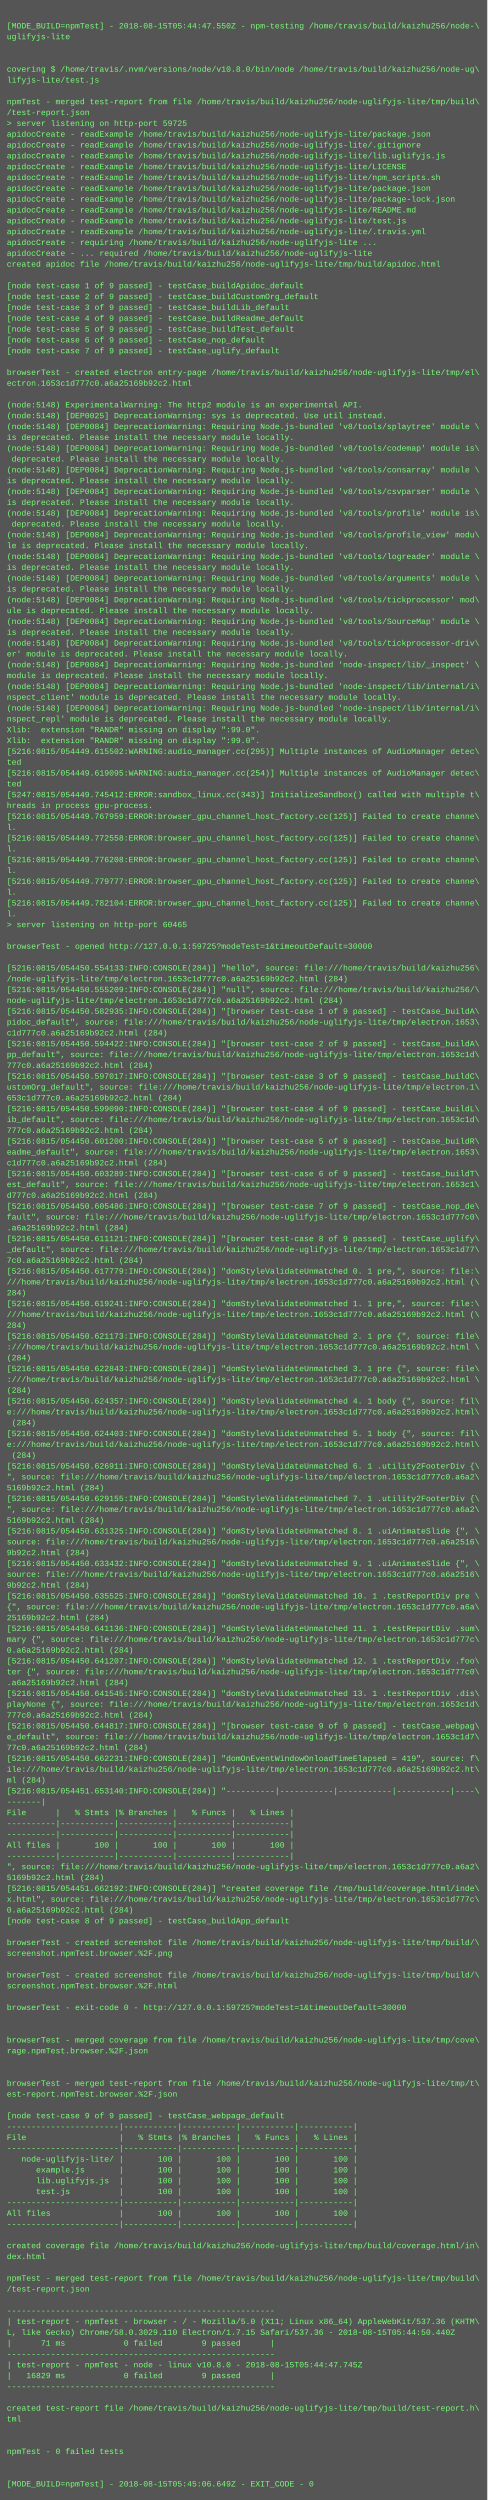
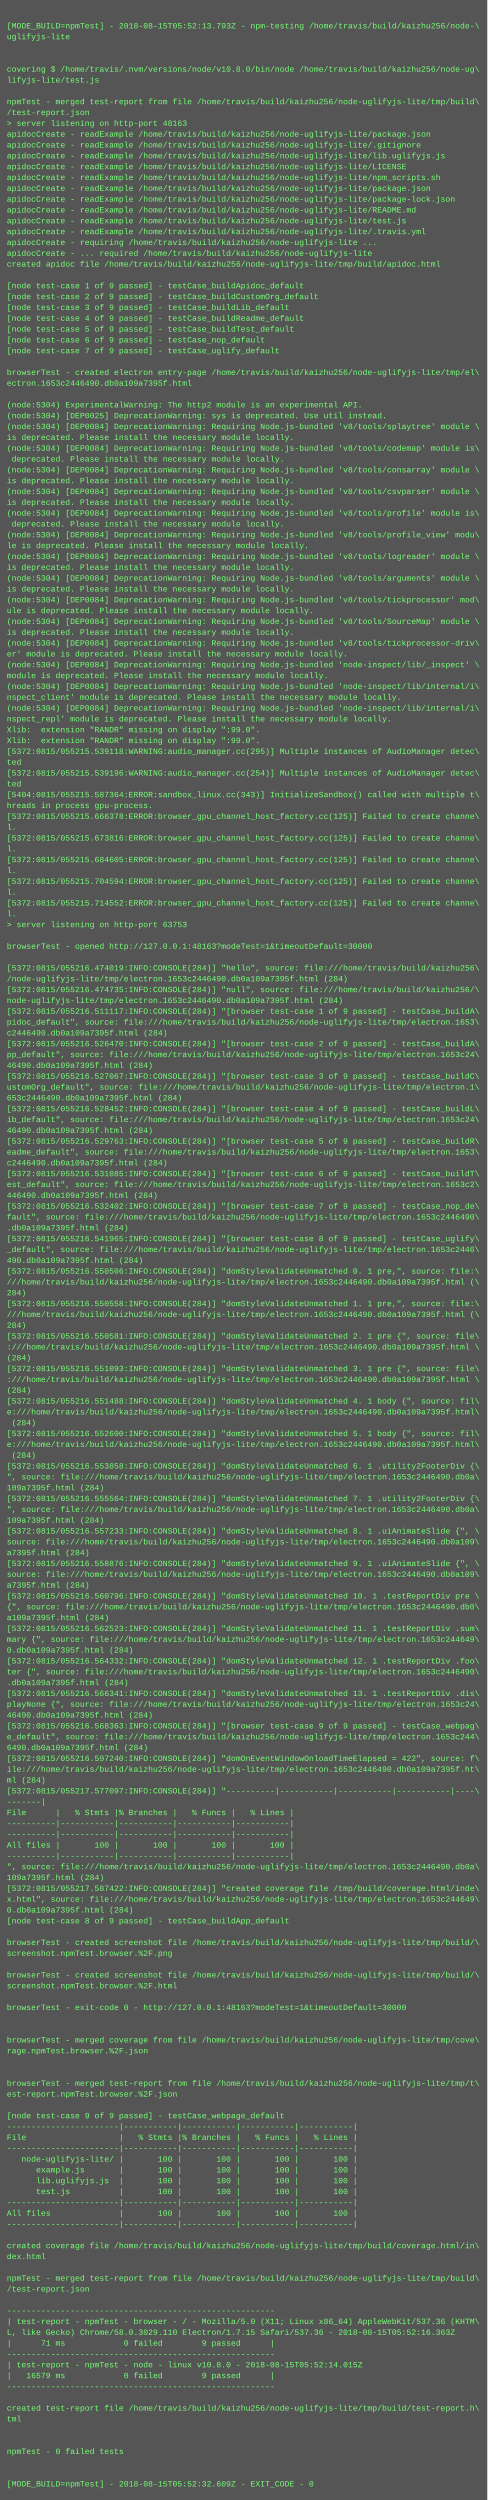
<svg xmlns="http://www.w3.org/2000/svg" height="3694" width="720">
  <rect height="3694" fill="#555" width="720" />
  <text fill="#7f7" font-family="Courier New" font-size="12" xml:space="preserve">
    <tspan x="10" y="26" />
-     <tspan x="10" y="42">[MODE_BUILD=npmTest] - 2018-08-15T05:44:47.550Z - npm-testing /home/travis/build/kaizhu256/node-\</tspan>
+     <tspan x="10" y="42">[MODE_BUILD=npmTest] - 2018-08-15T05:52:13.793Z - npm-testing /home/travis/build/kaizhu256/node-\</tspan>
    <tspan x="10" y="58">uglifyjs-lite</tspan>
    <tspan x="10" y="74" />
    <tspan x="10" y="90" />
    <tspan x="10" y="106">covering $ /home/travis/.nvm/versions/node/v10.8.0/bin/node /home/travis/build/kaizhu256/node-ug\</tspan>
    <tspan x="10" y="122">lifyjs-lite/test.js</tspan>
    <tspan x="10" y="138" />
    <tspan x="10" y="154">npmTest - merged test-report from file /home/travis/build/kaizhu256/node-uglifyjs-lite/tmp/build\</tspan>
    <tspan x="10" y="170">/test-report.json</tspan>
-     <tspan x="10" y="186">&gt; server listening on http-port 59725</tspan>
+     <tspan x="10" y="186">&gt; server listening on http-port 48163</tspan>
    <tspan x="10" y="202">apidocCreate - readExample /home/travis/build/kaizhu256/node-uglifyjs-lite/package.json</tspan>
    <tspan x="10" y="218">apidocCreate - readExample /home/travis/build/kaizhu256/node-uglifyjs-lite/.gitignore</tspan>
    <tspan x="10" y="234">apidocCreate - readExample /home/travis/build/kaizhu256/node-uglifyjs-lite/lib.uglifyjs.js</tspan>
    <tspan x="10" y="250">apidocCreate - readExample /home/travis/build/kaizhu256/node-uglifyjs-lite/LICENSE</tspan>
    <tspan x="10" y="266">apidocCreate - readExample /home/travis/build/kaizhu256/node-uglifyjs-lite/npm_scripts.sh</tspan>
    <tspan x="10" y="282">apidocCreate - readExample /home/travis/build/kaizhu256/node-uglifyjs-lite/package.json</tspan>
    <tspan x="10" y="298">apidocCreate - readExample /home/travis/build/kaizhu256/node-uglifyjs-lite/package-lock.json</tspan>
    <tspan x="10" y="314">apidocCreate - readExample /home/travis/build/kaizhu256/node-uglifyjs-lite/README.md</tspan>
    <tspan x="10" y="330">apidocCreate - readExample /home/travis/build/kaizhu256/node-uglifyjs-lite/test.js</tspan>
    <tspan x="10" y="346">apidocCreate - readExample /home/travis/build/kaizhu256/node-uglifyjs-lite/.travis.yml</tspan>
    <tspan x="10" y="362">apidocCreate - requiring /home/travis/build/kaizhu256/node-uglifyjs-lite ...</tspan>
    <tspan x="10" y="378">apidocCreate - ... required /home/travis/build/kaizhu256/node-uglifyjs-lite</tspan>
    <tspan x="10" y="394">created apidoc file /home/travis/build/kaizhu256/node-uglifyjs-lite/tmp/build/apidoc.html</tspan>
    <tspan x="10" y="410" />
    <tspan x="10" y="426">[node test-case 1 of 9 passed] - testCase_buildApidoc_default</tspan>
    <tspan x="10" y="442">[node test-case 2 of 9 passed] - testCase_buildCustomOrg_default</tspan>
    <tspan x="10" y="458">[node test-case 3 of 9 passed] - testCase_buildLib_default</tspan>
    <tspan x="10" y="474">[node test-case 4 of 9 passed] - testCase_buildReadme_default</tspan>
    <tspan x="10" y="490">[node test-case 5 of 9 passed] - testCase_buildTest_default</tspan>
    <tspan x="10" y="506">[node test-case 6 of 9 passed] - testCase_nop_default</tspan>
    <tspan x="10" y="522">[node test-case 7 of 9 passed] - testCase_uglify_default</tspan>
    <tspan x="10" y="538" />
    <tspan x="10" y="554">browserTest - created electron entry-page /home/travis/build/kaizhu256/node-uglifyjs-lite/tmp/el\</tspan>
-     <tspan x="10" y="570">ectron.1653c1d777c0.a6a25169b92c2.html</tspan>
+     <tspan x="10" y="570">ectron.1653c2446490.db0a109a7395f.html</tspan>
    <tspan x="10" y="586" />
-     <tspan x="10" y="602">(node:5148) ExperimentalWarning: The http2 module is an experimental API.</tspan>
-     <tspan x="10" y="618">(node:5148) [DEP0025] DeprecationWarning: sys is deprecated. Use util instead.</tspan>
-     <tspan x="10" y="634">(node:5148) [DEP0084] DeprecationWarning: Requiring Node.js-bundled 'v8/tools/splaytree' module \</tspan>
+     <tspan x="10" y="602">(node:5304) ExperimentalWarning: The http2 module is an experimental API.</tspan>
+     <tspan x="10" y="618">(node:5304) [DEP0025] DeprecationWarning: sys is deprecated. Use util instead.</tspan>
+     <tspan x="10" y="634">(node:5304) [DEP0084] DeprecationWarning: Requiring Node.js-bundled 'v8/tools/splaytree' module \</tspan>
    <tspan x="10" y="650">is deprecated. Please install the necessary module locally.</tspan>
-     <tspan x="10" y="666">(node:5148) [DEP0084] DeprecationWarning: Requiring Node.js-bundled 'v8/tools/codemap' module is\</tspan>
+     <tspan x="10" y="666">(node:5304) [DEP0084] DeprecationWarning: Requiring Node.js-bundled 'v8/tools/codemap' module is\</tspan>
    <tspan x="10" y="682"> deprecated. Please install the necessary module locally.</tspan>
-     <tspan x="10" y="698">(node:5148) [DEP0084] DeprecationWarning: Requiring Node.js-bundled 'v8/tools/consarray' module \</tspan>
+     <tspan x="10" y="698">(node:5304) [DEP0084] DeprecationWarning: Requiring Node.js-bundled 'v8/tools/consarray' module \</tspan>
    <tspan x="10" y="714">is deprecated. Please install the necessary module locally.</tspan>
-     <tspan x="10" y="730">(node:5148) [DEP0084] DeprecationWarning: Requiring Node.js-bundled 'v8/tools/csvparser' module \</tspan>
+     <tspan x="10" y="730">(node:5304) [DEP0084] DeprecationWarning: Requiring Node.js-bundled 'v8/tools/csvparser' module \</tspan>
    <tspan x="10" y="746">is deprecated. Please install the necessary module locally.</tspan>
-     <tspan x="10" y="762">(node:5148) [DEP0084] DeprecationWarning: Requiring Node.js-bundled 'v8/tools/profile' module is\</tspan>
+     <tspan x="10" y="762">(node:5304) [DEP0084] DeprecationWarning: Requiring Node.js-bundled 'v8/tools/profile' module is\</tspan>
    <tspan x="10" y="778"> deprecated. Please install the necessary module locally.</tspan>
-     <tspan x="10" y="794">(node:5148) [DEP0084] DeprecationWarning: Requiring Node.js-bundled 'v8/tools/profile_view' modu\</tspan>
+     <tspan x="10" y="794">(node:5304) [DEP0084] DeprecationWarning: Requiring Node.js-bundled 'v8/tools/profile_view' modu\</tspan>
    <tspan x="10" y="810">le is deprecated. Please install the necessary module locally.</tspan>
-     <tspan x="10" y="826">(node:5148) [DEP0084] DeprecationWarning: Requiring Node.js-bundled 'v8/tools/logreader' module \</tspan>
+     <tspan x="10" y="826">(node:5304) [DEP0084] DeprecationWarning: Requiring Node.js-bundled 'v8/tools/logreader' module \</tspan>
    <tspan x="10" y="842">is deprecated. Please install the necessary module locally.</tspan>
-     <tspan x="10" y="858">(node:5148) [DEP0084] DeprecationWarning: Requiring Node.js-bundled 'v8/tools/arguments' module \</tspan>
+     <tspan x="10" y="858">(node:5304) [DEP0084] DeprecationWarning: Requiring Node.js-bundled 'v8/tools/arguments' module \</tspan>
    <tspan x="10" y="874">is deprecated. Please install the necessary module locally.</tspan>
-     <tspan x="10" y="890">(node:5148) [DEP0084] DeprecationWarning: Requiring Node.js-bundled 'v8/tools/tickprocessor' mod\</tspan>
+     <tspan x="10" y="890">(node:5304) [DEP0084] DeprecationWarning: Requiring Node.js-bundled 'v8/tools/tickprocessor' mod\</tspan>
    <tspan x="10" y="906">ule is deprecated. Please install the necessary module locally.</tspan>
-     <tspan x="10" y="922">(node:5148) [DEP0084] DeprecationWarning: Requiring Node.js-bundled 'v8/tools/SourceMap' module \</tspan>
+     <tspan x="10" y="922">(node:5304) [DEP0084] DeprecationWarning: Requiring Node.js-bundled 'v8/tools/SourceMap' module \</tspan>
    <tspan x="10" y="938">is deprecated. Please install the necessary module locally.</tspan>
-     <tspan x="10" y="954">(node:5148) [DEP0084] DeprecationWarning: Requiring Node.js-bundled 'v8/tools/tickprocessor-driv\</tspan>
+     <tspan x="10" y="954">(node:5304) [DEP0084] DeprecationWarning: Requiring Node.js-bundled 'v8/tools/tickprocessor-driv\</tspan>
    <tspan x="10" y="970">er' module is deprecated. Please install the necessary module locally.</tspan>
-     <tspan x="10" y="986">(node:5148) [DEP0084] DeprecationWarning: Requiring Node.js-bundled 'node-inspect/lib/_inspect' \</tspan>
+     <tspan x="10" y="986">(node:5304) [DEP0084] DeprecationWarning: Requiring Node.js-bundled 'node-inspect/lib/_inspect' \</tspan>
    <tspan x="10" y="1002">module is deprecated. Please install the necessary module locally.</tspan>
-     <tspan x="10" y="1018">(node:5148) [DEP0084] DeprecationWarning: Requiring Node.js-bundled 'node-inspect/lib/internal/i\</tspan>
+     <tspan x="10" y="1018">(node:5304) [DEP0084] DeprecationWarning: Requiring Node.js-bundled 'node-inspect/lib/internal/i\</tspan>
    <tspan x="10" y="1034">nspect_client' module is deprecated. Please install the necessary module locally.</tspan>
-     <tspan x="10" y="1050">(node:5148) [DEP0084] DeprecationWarning: Requiring Node.js-bundled 'node-inspect/lib/internal/i\</tspan>
+     <tspan x="10" y="1050">(node:5304) [DEP0084] DeprecationWarning: Requiring Node.js-bundled 'node-inspect/lib/internal/i\</tspan>
    <tspan x="10" y="1066">nspect_repl' module is deprecated. Please install the necessary module locally.</tspan>
    <tspan x="10" y="1082">Xlib:  extension "RANDR" missing on display ":99.0".</tspan>
    <tspan x="10" y="1098">Xlib:  extension "RANDR" missing on display ":99.0".</tspan>
-     <tspan x="10" y="1114">[5216:0815/054449.615502:WARNING:audio_manager.cc(295)] Multiple instances of AudioManager detec\</tspan>
+     <tspan x="10" y="1114">[5372:0815/055215.539118:WARNING:audio_manager.cc(295)] Multiple instances of AudioManager detec\</tspan>
    <tspan x="10" y="1130">ted</tspan>
-     <tspan x="10" y="1146">[5216:0815/054449.619095:WARNING:audio_manager.cc(254)] Multiple instances of AudioManager detec\</tspan>
+     <tspan x="10" y="1146">[5372:0815/055215.539196:WARNING:audio_manager.cc(254)] Multiple instances of AudioManager detec\</tspan>
    <tspan x="10" y="1162">ted</tspan>
-     <tspan x="10" y="1178">[5247:0815/054449.745412:ERROR:sandbox_linux.cc(343)] InitializeSandbox() called with multiple t\</tspan>
+     <tspan x="10" y="1178">[5404:0815/055215.587364:ERROR:sandbox_linux.cc(343)] InitializeSandbox() called with multiple t\</tspan>
    <tspan x="10" y="1194">hreads in process gpu-process. </tspan>
-     <tspan x="10" y="1210">[5216:0815/054449.767959:ERROR:browser_gpu_channel_host_factory.cc(125)] Failed to create channe\</tspan>
+     <tspan x="10" y="1210">[5372:0815/055215.666378:ERROR:browser_gpu_channel_host_factory.cc(125)] Failed to create channe\</tspan>
    <tspan x="10" y="1226">l.</tspan>
-     <tspan x="10" y="1242">[5216:0815/054449.772558:ERROR:browser_gpu_channel_host_factory.cc(125)] Failed to create channe\</tspan>
+     <tspan x="10" y="1242">[5372:0815/055215.673816:ERROR:browser_gpu_channel_host_factory.cc(125)] Failed to create channe\</tspan>
    <tspan x="10" y="1258">l.</tspan>
-     <tspan x="10" y="1274">[5216:0815/054449.776208:ERROR:browser_gpu_channel_host_factory.cc(125)] Failed to create channe\</tspan>
+     <tspan x="10" y="1274">[5372:0815/055215.684605:ERROR:browser_gpu_channel_host_factory.cc(125)] Failed to create channe\</tspan>
    <tspan x="10" y="1290">l.</tspan>
-     <tspan x="10" y="1306">[5216:0815/054449.779777:ERROR:browser_gpu_channel_host_factory.cc(125)] Failed to create channe\</tspan>
+     <tspan x="10" y="1306">[5372:0815/055215.704594:ERROR:browser_gpu_channel_host_factory.cc(125)] Failed to create channe\</tspan>
    <tspan x="10" y="1322">l.</tspan>
-     <tspan x="10" y="1338">[5216:0815/054449.782104:ERROR:browser_gpu_channel_host_factory.cc(125)] Failed to create channe\</tspan>
+     <tspan x="10" y="1338">[5372:0815/055215.714552:ERROR:browser_gpu_channel_host_factory.cc(125)] Failed to create channe\</tspan>
    <tspan x="10" y="1354">l.</tspan>
-     <tspan x="10" y="1370">&gt; server listening on http-port 60465</tspan>
+     <tspan x="10" y="1370">&gt; server listening on http-port 63753</tspan>
    <tspan x="10" y="1386" />
-     <tspan x="10" y="1402">browserTest - opened http://127.0.0.1:59725?modeTest=1&amp;timeoutDefault=30000</tspan>
+     <tspan x="10" y="1402">browserTest - opened http://127.0.0.1:48163?modeTest=1&amp;timeoutDefault=30000</tspan>
    <tspan x="10" y="1418" />
-     <tspan x="10" y="1434">[5216:0815/054450.554133:INFO:CONSOLE(284)] "hello", source: file:///home/travis/build/kaizhu256\</tspan>
-     <tspan x="10" y="1450">/node-uglifyjs-lite/tmp/electron.1653c1d777c0.a6a25169b92c2.html (284)</tspan>
-     <tspan x="10" y="1466">[5216:0815/054450.555209:INFO:CONSOLE(284)] "null", source: file:///home/travis/build/kaizhu256/\</tspan>
-     <tspan x="10" y="1482">node-uglifyjs-lite/tmp/electron.1653c1d777c0.a6a25169b92c2.html (284)</tspan>
-     <tspan x="10" y="1498">[5216:0815/054450.582935:INFO:CONSOLE(284)] "[browser test-case 1 of 9 passed] - testCase_buildA\</tspan>
+     <tspan x="10" y="1434">[5372:0815/055216.474019:INFO:CONSOLE(284)] "hello", source: file:///home/travis/build/kaizhu256\</tspan>
+     <tspan x="10" y="1450">/node-uglifyjs-lite/tmp/electron.1653c2446490.db0a109a7395f.html (284)</tspan>
+     <tspan x="10" y="1466">[5372:0815/055216.474735:INFO:CONSOLE(284)] "null", source: file:///home/travis/build/kaizhu256/\</tspan>
+     <tspan x="10" y="1482">node-uglifyjs-lite/tmp/electron.1653c2446490.db0a109a7395f.html (284)</tspan>
+     <tspan x="10" y="1498">[5372:0815/055216.511117:INFO:CONSOLE(284)] "[browser test-case 1 of 9 passed] - testCase_buildA\</tspan>
    <tspan x="10" y="1514">pidoc_default", source: file:///home/travis/build/kaizhu256/node-uglifyjs-lite/tmp/electron.1653\</tspan>
-     <tspan x="10" y="1530">c1d777c0.a6a25169b92c2.html (284)</tspan>
-     <tspan x="10" y="1546">[5216:0815/054450.594422:INFO:CONSOLE(284)] "[browser test-case 2 of 9 passed] - testCase_buildA\</tspan>
-     <tspan x="10" y="1562">pp_default", source: file:///home/travis/build/kaizhu256/node-uglifyjs-lite/tmp/electron.1653c1d\</tspan>
-     <tspan x="10" y="1578">777c0.a6a25169b92c2.html (284)</tspan>
-     <tspan x="10" y="1594">[5216:0815/054450.597017:INFO:CONSOLE(284)] "[browser test-case 3 of 9 passed] - testCase_buildC\</tspan>
+     <tspan x="10" y="1530">c2446490.db0a109a7395f.html (284)</tspan>
+     <tspan x="10" y="1546">[5372:0815/055216.526470:INFO:CONSOLE(284)] "[browser test-case 2 of 9 passed] - testCase_buildA\</tspan>
+     <tspan x="10" y="1562">pp_default", source: file:///home/travis/build/kaizhu256/node-uglifyjs-lite/tmp/electron.1653c24\</tspan>
+     <tspan x="10" y="1578">46490.db0a109a7395f.html (284)</tspan>
+     <tspan x="10" y="1594">[5372:0815/055216.527067:INFO:CONSOLE(284)] "[browser test-case 3 of 9 passed] - testCase_buildC\</tspan>
    <tspan x="10" y="1610">ustomOrg_default", source: file:///home/travis/build/kaizhu256/node-uglifyjs-lite/tmp/electron.1\</tspan>
-     <tspan x="10" y="1626">653c1d777c0.a6a25169b92c2.html (284)</tspan>
-     <tspan x="10" y="1642">[5216:0815/054450.599090:INFO:CONSOLE(284)] "[browser test-case 4 of 9 passed] - testCase_buildL\</tspan>
-     <tspan x="10" y="1658">ib_default", source: file:///home/travis/build/kaizhu256/node-uglifyjs-lite/tmp/electron.1653c1d\</tspan>
-     <tspan x="10" y="1674">777c0.a6a25169b92c2.html (284)</tspan>
-     <tspan x="10" y="1690">[5216:0815/054450.601200:INFO:CONSOLE(284)] "[browser test-case 5 of 9 passed] - testCase_buildR\</tspan>
+     <tspan x="10" y="1626">653c2446490.db0a109a7395f.html (284)</tspan>
+     <tspan x="10" y="1642">[5372:0815/055216.528452:INFO:CONSOLE(284)] "[browser test-case 4 of 9 passed] - testCase_buildL\</tspan>
+     <tspan x="10" y="1658">ib_default", source: file:///home/travis/build/kaizhu256/node-uglifyjs-lite/tmp/electron.1653c24\</tspan>
+     <tspan x="10" y="1674">46490.db0a109a7395f.html (284)</tspan>
+     <tspan x="10" y="1690">[5372:0815/055216.529763:INFO:CONSOLE(284)] "[browser test-case 5 of 9 passed] - testCase_buildR\</tspan>
    <tspan x="10" y="1706">eadme_default", source: file:///home/travis/build/kaizhu256/node-uglifyjs-lite/tmp/electron.1653\</tspan>
-     <tspan x="10" y="1722">c1d777c0.a6a25169b92c2.html (284)</tspan>
-     <tspan x="10" y="1738">[5216:0815/054450.603289:INFO:CONSOLE(284)] "[browser test-case 6 of 9 passed] - testCase_buildT\</tspan>
-     <tspan x="10" y="1754">est_default", source: file:///home/travis/build/kaizhu256/node-uglifyjs-lite/tmp/electron.1653c1\</tspan>
-     <tspan x="10" y="1770">d777c0.a6a25169b92c2.html (284)</tspan>
-     <tspan x="10" y="1786">[5216:0815/054450.605486:INFO:CONSOLE(284)] "[browser test-case 7 of 9 passed] - testCase_nop_de\</tspan>
-     <tspan x="10" y="1802">fault", source: file:///home/travis/build/kaizhu256/node-uglifyjs-lite/tmp/electron.1653c1d777c0\</tspan>
-     <tspan x="10" y="1818">.a6a25169b92c2.html (284)</tspan>
-     <tspan x="10" y="1834">[5216:0815/054450.611121:INFO:CONSOLE(284)] "[browser test-case 8 of 9 passed] - testCase_uglify\</tspan>
-     <tspan x="10" y="1850">_default", source: file:///home/travis/build/kaizhu256/node-uglifyjs-lite/tmp/electron.1653c1d77\</tspan>
-     <tspan x="10" y="1866">7c0.a6a25169b92c2.html (284)</tspan>
-     <tspan x="10" y="1882">[5216:0815/054450.617779:INFO:CONSOLE(284)] "domStyleValidateUnmatched 0. 1 pre,", source: file:\</tspan>
-     <tspan x="10" y="1898">///home/travis/build/kaizhu256/node-uglifyjs-lite/tmp/electron.1653c1d777c0.a6a25169b92c2.html (\</tspan>
+     <tspan x="10" y="1722">c2446490.db0a109a7395f.html (284)</tspan>
+     <tspan x="10" y="1738">[5372:0815/055216.531085:INFO:CONSOLE(284)] "[browser test-case 6 of 9 passed] - testCase_buildT\</tspan>
+     <tspan x="10" y="1754">est_default", source: file:///home/travis/build/kaizhu256/node-uglifyjs-lite/tmp/electron.1653c2\</tspan>
+     <tspan x="10" y="1770">446490.db0a109a7395f.html (284)</tspan>
+     <tspan x="10" y="1786">[5372:0815/055216.532402:INFO:CONSOLE(284)] "[browser test-case 7 of 9 passed] - testCase_nop_de\</tspan>
+     <tspan x="10" y="1802">fault", source: file:///home/travis/build/kaizhu256/node-uglifyjs-lite/tmp/electron.1653c2446490\</tspan>
+     <tspan x="10" y="1818">.db0a109a7395f.html (284)</tspan>
+     <tspan x="10" y="1834">[5372:0815/055216.541965:INFO:CONSOLE(284)] "[browser test-case 8 of 9 passed] - testCase_uglify\</tspan>
+     <tspan x="10" y="1850">_default", source: file:///home/travis/build/kaizhu256/node-uglifyjs-lite/tmp/electron.1653c2446\</tspan>
+     <tspan x="10" y="1866">490.db0a109a7395f.html (284)</tspan>
+     <tspan x="10" y="1882">[5372:0815/055216.550506:INFO:CONSOLE(284)] "domStyleValidateUnmatched 0. 1 pre,", source: file:\</tspan>
+     <tspan x="10" y="1898">///home/travis/build/kaizhu256/node-uglifyjs-lite/tmp/electron.1653c2446490.db0a109a7395f.html (\</tspan>
    <tspan x="10" y="1914">284)</tspan>
-     <tspan x="10" y="1930">[5216:0815/054450.619241:INFO:CONSOLE(284)] "domStyleValidateUnmatched 1. 1 pre,", source: file:\</tspan>
-     <tspan x="10" y="1946">///home/travis/build/kaizhu256/node-uglifyjs-lite/tmp/electron.1653c1d777c0.a6a25169b92c2.html (\</tspan>
+     <tspan x="10" y="1930">[5372:0815/055216.550558:INFO:CONSOLE(284)] "domStyleValidateUnmatched 1. 1 pre,", source: file:\</tspan>
+     <tspan x="10" y="1946">///home/travis/build/kaizhu256/node-uglifyjs-lite/tmp/electron.1653c2446490.db0a109a7395f.html (\</tspan>
    <tspan x="10" y="1962">284)</tspan>
-     <tspan x="10" y="1978">[5216:0815/054450.621173:INFO:CONSOLE(284)] "domStyleValidateUnmatched 2. 1 pre {", source: file\</tspan>
-     <tspan x="10" y="1994">:///home/travis/build/kaizhu256/node-uglifyjs-lite/tmp/electron.1653c1d777c0.a6a25169b92c2.html \</tspan>
+     <tspan x="10" y="1978">[5372:0815/055216.550581:INFO:CONSOLE(284)] "domStyleValidateUnmatched 2. 1 pre {", source: file\</tspan>
+     <tspan x="10" y="1994">:///home/travis/build/kaizhu256/node-uglifyjs-lite/tmp/electron.1653c2446490.db0a109a7395f.html \</tspan>
    <tspan x="10" y="2010">(284)</tspan>
-     <tspan x="10" y="2026">[5216:0815/054450.622843:INFO:CONSOLE(284)] "domStyleValidateUnmatched 3. 1 pre {", source: file\</tspan>
-     <tspan x="10" y="2042">:///home/travis/build/kaizhu256/node-uglifyjs-lite/tmp/electron.1653c1d777c0.a6a25169b92c2.html \</tspan>
+     <tspan x="10" y="2026">[5372:0815/055216.551093:INFO:CONSOLE(284)] "domStyleValidateUnmatched 3. 1 pre {", source: file\</tspan>
+     <tspan x="10" y="2042">:///home/travis/build/kaizhu256/node-uglifyjs-lite/tmp/electron.1653c2446490.db0a109a7395f.html \</tspan>
    <tspan x="10" y="2058">(284)</tspan>
-     <tspan x="10" y="2074">[5216:0815/054450.624357:INFO:CONSOLE(284)] "domStyleValidateUnmatched 4. 1 body {", source: fil\</tspan>
-     <tspan x="10" y="2090">e:///home/travis/build/kaizhu256/node-uglifyjs-lite/tmp/electron.1653c1d777c0.a6a25169b92c2.html\</tspan>
+     <tspan x="10" y="2074">[5372:0815/055216.551488:INFO:CONSOLE(284)] "domStyleValidateUnmatched 4. 1 body {", source: fil\</tspan>
+     <tspan x="10" y="2090">e:///home/travis/build/kaizhu256/node-uglifyjs-lite/tmp/electron.1653c2446490.db0a109a7395f.html\</tspan>
    <tspan x="10" y="2106"> (284)</tspan>
-     <tspan x="10" y="2122">[5216:0815/054450.624403:INFO:CONSOLE(284)] "domStyleValidateUnmatched 5. 1 body {", source: fil\</tspan>
-     <tspan x="10" y="2138">e:///home/travis/build/kaizhu256/node-uglifyjs-lite/tmp/electron.1653c1d777c0.a6a25169b92c2.html\</tspan>
+     <tspan x="10" y="2122">[5372:0815/055216.552600:INFO:CONSOLE(284)] "domStyleValidateUnmatched 5. 1 body {", source: fil\</tspan>
+     <tspan x="10" y="2138">e:///home/travis/build/kaizhu256/node-uglifyjs-lite/tmp/electron.1653c2446490.db0a109a7395f.html\</tspan>
    <tspan x="10" y="2154"> (284)</tspan>
-     <tspan x="10" y="2170">[5216:0815/054450.626911:INFO:CONSOLE(284)] "domStyleValidateUnmatched 6. 1 .utility2FooterDiv {\</tspan>
-     <tspan x="10" y="2186">", source: file:///home/travis/build/kaizhu256/node-uglifyjs-lite/tmp/electron.1653c1d777c0.a6a2\</tspan>
-     <tspan x="10" y="2202">5169b92c2.html (284)</tspan>
-     <tspan x="10" y="2218">[5216:0815/054450.629155:INFO:CONSOLE(284)] "domStyleValidateUnmatched 7. 1 .utility2FooterDiv {\</tspan>
-     <tspan x="10" y="2234">", source: file:///home/travis/build/kaizhu256/node-uglifyjs-lite/tmp/electron.1653c1d777c0.a6a2\</tspan>
-     <tspan x="10" y="2250">5169b92c2.html (284)</tspan>
-     <tspan x="10" y="2266">[5216:0815/054450.631325:INFO:CONSOLE(284)] "domStyleValidateUnmatched 8. 1 .uiAnimateSlide {", \</tspan>
-     <tspan x="10" y="2282">source: file:///home/travis/build/kaizhu256/node-uglifyjs-lite/tmp/electron.1653c1d777c0.a6a2516\</tspan>
-     <tspan x="10" y="2298">9b92c2.html (284)</tspan>
-     <tspan x="10" y="2314">[5216:0815/054450.633432:INFO:CONSOLE(284)] "domStyleValidateUnmatched 9. 1 .uiAnimateSlide {", \</tspan>
-     <tspan x="10" y="2330">source: file:///home/travis/build/kaizhu256/node-uglifyjs-lite/tmp/electron.1653c1d777c0.a6a2516\</tspan>
-     <tspan x="10" y="2346">9b92c2.html (284)</tspan>
-     <tspan x="10" y="2362">[5216:0815/054450.635525:INFO:CONSOLE(284)] "domStyleValidateUnmatched 10. 1 .testReportDiv pre \</tspan>
-     <tspan x="10" y="2378">{", source: file:///home/travis/build/kaizhu256/node-uglifyjs-lite/tmp/electron.1653c1d777c0.a6a\</tspan>
-     <tspan x="10" y="2394">25169b92c2.html (284)</tspan>
-     <tspan x="10" y="2410">[5216:0815/054450.641136:INFO:CONSOLE(284)] "domStyleValidateUnmatched 11. 1 .testReportDiv .sum\</tspan>
-     <tspan x="10" y="2426">mary {", source: file:///home/travis/build/kaizhu256/node-uglifyjs-lite/tmp/electron.1653c1d777c\</tspan>
-     <tspan x="10" y="2442">0.a6a25169b92c2.html (284)</tspan>
-     <tspan x="10" y="2458">[5216:0815/054450.641207:INFO:CONSOLE(284)] "domStyleValidateUnmatched 12. 1 .testReportDiv .foo\</tspan>
-     <tspan x="10" y="2474">ter {", source: file:///home/travis/build/kaizhu256/node-uglifyjs-lite/tmp/electron.1653c1d777c0\</tspan>
-     <tspan x="10" y="2490">.a6a25169b92c2.html (284)</tspan>
-     <tspan x="10" y="2506">[5216:0815/054450.641545:INFO:CONSOLE(284)] "domStyleValidateUnmatched 13. 1 .testReportDiv .dis\</tspan>
-     <tspan x="10" y="2522">playNone {", source: file:///home/travis/build/kaizhu256/node-uglifyjs-lite/tmp/electron.1653c1d\</tspan>
-     <tspan x="10" y="2538">777c0.a6a25169b92c2.html (284)</tspan>
-     <tspan x="10" y="2554">[5216:0815/054450.644817:INFO:CONSOLE(284)] "[browser test-case 9 of 9 passed] - testCase_webpag\</tspan>
-     <tspan x="10" y="2570">e_default", source: file:///home/travis/build/kaizhu256/node-uglifyjs-lite/tmp/electron.1653c1d7\</tspan>
-     <tspan x="10" y="2586">77c0.a6a25169b92c2.html (284)</tspan>
-     <tspan x="10" y="2602">[5216:0815/054450.662231:INFO:CONSOLE(284)] "domOnEventWindowOnloadTimeElapsed = 419", source: f\</tspan>
-     <tspan x="10" y="2618">ile:///home/travis/build/kaizhu256/node-uglifyjs-lite/tmp/electron.1653c1d777c0.a6a25169b92c2.ht\</tspan>
+     <tspan x="10" y="2170">[5372:0815/055216.553858:INFO:CONSOLE(284)] "domStyleValidateUnmatched 6. 1 .utility2FooterDiv {\</tspan>
+     <tspan x="10" y="2186">", source: file:///home/travis/build/kaizhu256/node-uglifyjs-lite/tmp/electron.1653c2446490.db0a\</tspan>
+     <tspan x="10" y="2202">109a7395f.html (284)</tspan>
+     <tspan x="10" y="2218">[5372:0815/055216.555564:INFO:CONSOLE(284)] "domStyleValidateUnmatched 7. 1 .utility2FooterDiv {\</tspan>
+     <tspan x="10" y="2234">", source: file:///home/travis/build/kaizhu256/node-uglifyjs-lite/tmp/electron.1653c2446490.db0a\</tspan>
+     <tspan x="10" y="2250">109a7395f.html (284)</tspan>
+     <tspan x="10" y="2266">[5372:0815/055216.557233:INFO:CONSOLE(284)] "domStyleValidateUnmatched 8. 1 .uiAnimateSlide {", \</tspan>
+     <tspan x="10" y="2282">source: file:///home/travis/build/kaizhu256/node-uglifyjs-lite/tmp/electron.1653c2446490.db0a109\</tspan>
+     <tspan x="10" y="2298">a7395f.html (284)</tspan>
+     <tspan x="10" y="2314">[5372:0815/055216.558876:INFO:CONSOLE(284)] "domStyleValidateUnmatched 9. 1 .uiAnimateSlide {", \</tspan>
+     <tspan x="10" y="2330">source: file:///home/travis/build/kaizhu256/node-uglifyjs-lite/tmp/electron.1653c2446490.db0a109\</tspan>
+     <tspan x="10" y="2346">a7395f.html (284)</tspan>
+     <tspan x="10" y="2362">[5372:0815/055216.560796:INFO:CONSOLE(284)] "domStyleValidateUnmatched 10. 1 .testReportDiv pre \</tspan>
+     <tspan x="10" y="2378">{", source: file:///home/travis/build/kaizhu256/node-uglifyjs-lite/tmp/electron.1653c2446490.db0\</tspan>
+     <tspan x="10" y="2394">a109a7395f.html (284)</tspan>
+     <tspan x="10" y="2410">[5372:0815/055216.562523:INFO:CONSOLE(284)] "domStyleValidateUnmatched 11. 1 .testReportDiv .sum\</tspan>
+     <tspan x="10" y="2426">mary {", source: file:///home/travis/build/kaizhu256/node-uglifyjs-lite/tmp/electron.1653c244649\</tspan>
+     <tspan x="10" y="2442">0.db0a109a7395f.html (284)</tspan>
+     <tspan x="10" y="2458">[5372:0815/055216.564332:INFO:CONSOLE(284)] "domStyleValidateUnmatched 12. 1 .testReportDiv .foo\</tspan>
+     <tspan x="10" y="2474">ter {", source: file:///home/travis/build/kaizhu256/node-uglifyjs-lite/tmp/electron.1653c2446490\</tspan>
+     <tspan x="10" y="2490">.db0a109a7395f.html (284)</tspan>
+     <tspan x="10" y="2506">[5372:0815/055216.566341:INFO:CONSOLE(284)] "domStyleValidateUnmatched 13. 1 .testReportDiv .dis\</tspan>
+     <tspan x="10" y="2522">playNone {", source: file:///home/travis/build/kaizhu256/node-uglifyjs-lite/tmp/electron.1653c24\</tspan>
+     <tspan x="10" y="2538">46490.db0a109a7395f.html (284)</tspan>
+     <tspan x="10" y="2554">[5372:0815/055216.568363:INFO:CONSOLE(284)] "[browser test-case 9 of 9 passed] - testCase_webpag\</tspan>
+     <tspan x="10" y="2570">e_default", source: file:///home/travis/build/kaizhu256/node-uglifyjs-lite/tmp/electron.1653c244\</tspan>
+     <tspan x="10" y="2586">6490.db0a109a7395f.html (284)</tspan>
+     <tspan x="10" y="2602">[5372:0815/055216.597240:INFO:CONSOLE(284)] "domOnEventWindowOnloadTimeElapsed = 422", source: f\</tspan>
+     <tspan x="10" y="2618">ile:///home/travis/build/kaizhu256/node-uglifyjs-lite/tmp/electron.1653c2446490.db0a109a7395f.ht\</tspan>
    <tspan x="10" y="2634">ml (284)</tspan>
-     <tspan x="10" y="2650">[5216:0815/054451.653140:INFO:CONSOLE(284)] "----------|-----------|-----------|-----------|----\</tspan>
+     <tspan x="10" y="2650">[5372:0815/055217.577097:INFO:CONSOLE(284)] "----------|-----------|-----------|-----------|----\</tspan>
    <tspan x="10" y="2666">-------|</tspan>
    <tspan x="10" y="2682">File      |   % Stmts |% Branches |   % Funcs |   % Lines |</tspan>
    <tspan x="10" y="2698">----------|-----------|-----------|-----------|-----------|</tspan>
    <tspan x="10" y="2714">----------|-----------|-----------|-----------|-----------|</tspan>
    <tspan x="10" y="2730">All files |       100 |       100 |       100 |       100 |</tspan>
    <tspan x="10" y="2746">----------|-----------|-----------|-----------|-----------|</tspan>
-     <tspan x="10" y="2762">", source: file:///home/travis/build/kaizhu256/node-uglifyjs-lite/tmp/electron.1653c1d777c0.a6a2\</tspan>
-     <tspan x="10" y="2778">5169b92c2.html (284)</tspan>
-     <tspan x="10" y="2794">[5216:0815/054451.662192:INFO:CONSOLE(284)] "created coverage file /tmp/build/coverage.html/inde\</tspan>
-     <tspan x="10" y="2810">x.html", source: file:///home/travis/build/kaizhu256/node-uglifyjs-lite/tmp/electron.1653c1d777c\</tspan>
-     <tspan x="10" y="2826">0.a6a25169b92c2.html (284)</tspan>
+     <tspan x="10" y="2762">", source: file:///home/travis/build/kaizhu256/node-uglifyjs-lite/tmp/electron.1653c2446490.db0a\</tspan>
+     <tspan x="10" y="2778">109a7395f.html (284)</tspan>
+     <tspan x="10" y="2794">[5372:0815/055217.587422:INFO:CONSOLE(284)] "created coverage file /tmp/build/coverage.html/inde\</tspan>
+     <tspan x="10" y="2810">x.html", source: file:///home/travis/build/kaizhu256/node-uglifyjs-lite/tmp/electron.1653c244649\</tspan>
+     <tspan x="10" y="2826">0.db0a109a7395f.html (284)</tspan>
    <tspan x="10" y="2842">[node test-case 8 of 9 passed] - testCase_buildApp_default</tspan>
    <tspan x="10" y="2858" />
    <tspan x="10" y="2874">browserTest - created screenshot file /home/travis/build/kaizhu256/node-uglifyjs-lite/tmp/build/\</tspan>
    <tspan x="10" y="2890">screenshot.npmTest.browser.%2F.png</tspan>
    <tspan x="10" y="2906" />
    <tspan x="10" y="2922">browserTest - created screenshot file /home/travis/build/kaizhu256/node-uglifyjs-lite/tmp/build/\</tspan>
    <tspan x="10" y="2938">screenshot.npmTest.browser.%2F.html</tspan>
    <tspan x="10" y="2954" />
-     <tspan x="10" y="2970">browserTest - exit-code 0 - http://127.0.0.1:59725?modeTest=1&amp;timeoutDefault=30000</tspan>
+     <tspan x="10" y="2970">browserTest - exit-code 0 - http://127.0.0.1:48163?modeTest=1&amp;timeoutDefault=30000</tspan>
    <tspan x="10" y="2986" />
    <tspan x="10" y="3002" />
    <tspan x="10" y="3018">browserTest - merged coverage from file /home/travis/build/kaizhu256/node-uglifyjs-lite/tmp/cove\</tspan>
    <tspan x="10" y="3034">rage.npmTest.browser.%2F.json</tspan>
    <tspan x="10" y="3050" />
    <tspan x="10" y="3066" />
    <tspan x="10" y="3082">browserTest - merged test-report from file /home/travis/build/kaizhu256/node-uglifyjs-lite/tmp/t\</tspan>
    <tspan x="10" y="3098">est-report.npmTest.browser.%2F.json</tspan>
    <tspan x="10" y="3114" />
    <tspan x="10" y="3130">[node test-case 9 of 9 passed] - testCase_webpage_default</tspan>
    <tspan x="10" y="3146">-----------------------|-----------|-----------|-----------|-----------|</tspan>
    <tspan x="10" y="3162">File                   |   % Stmts |% Branches |   % Funcs |   % Lines |</tspan>
    <tspan x="10" y="3178">-----------------------|-----------|-----------|-----------|-----------|</tspan>
    <tspan x="10" y="3194">   node-uglifyjs-lite/ |       100 |       100 |       100 |       100 |</tspan>
    <tspan x="10" y="3210">      example.js       |       100 |       100 |       100 |       100 |</tspan>
    <tspan x="10" y="3226">      lib.uglifyjs.js  |       100 |       100 |       100 |       100 |</tspan>
    <tspan x="10" y="3242">      test.js          |       100 |       100 |       100 |       100 |</tspan>
    <tspan x="10" y="3258">-----------------------|-----------|-----------|-----------|-----------|</tspan>
    <tspan x="10" y="3274">All files              |       100 |       100 |       100 |       100 |</tspan>
    <tspan x="10" y="3290">-----------------------|-----------|-----------|-----------|-----------|</tspan>
    <tspan x="10" y="3306" />
    <tspan x="10" y="3322">created coverage file /home/travis/build/kaizhu256/node-uglifyjs-lite/tmp/build/coverage.html/in\</tspan>
    <tspan x="10" y="3338">dex.html</tspan>
    <tspan x="10" y="3354" />
    <tspan x="10" y="3370">npmTest - merged test-report from file /home/travis/build/kaizhu256/node-uglifyjs-lite/tmp/build\</tspan>
    <tspan x="10" y="3386">/test-report.json</tspan>
    <tspan x="10" y="3402" />
    <tspan x="10" y="3418">-------------------------------------------------------</tspan>
    <tspan x="10" y="3434">| test-report - npmTest - browser - / - Mozilla/5.0 (X11; Linux x86_64) AppleWebKit/537.36 (KHTM\</tspan>
-     <tspan x="10" y="3450">L, like Gecko) Chrome/58.0.3029.110 Electron/1.7.15 Safari/537.36 - 2018-08-15T05:44:50.440Z</tspan>
+     <tspan x="10" y="3450">L, like Gecko) Chrome/58.0.3029.110 Electron/1.7.15 Safari/537.36 - 2018-08-15T05:52:16.363Z</tspan>
    <tspan x="10" y="3466">|      71 ms            0 failed        9 passed      |</tspan>
    <tspan x="10" y="3482">-------------------------------------------------------</tspan>
-     <tspan x="10" y="3498">| test-report - npmTest - node - linux v10.8.0 - 2018-08-15T05:44:47.745Z</tspan>
-     <tspan x="10" y="3514">|   16829 ms            0 failed        9 passed      |</tspan>
+     <tspan x="10" y="3498">| test-report - npmTest - node - linux v10.8.0 - 2018-08-15T05:52:14.015Z</tspan>
+     <tspan x="10" y="3514">|   16579 ms            0 failed        9 passed      |</tspan>
    <tspan x="10" y="3530">-------------------------------------------------------</tspan>
    <tspan x="10" y="3546" />
    <tspan x="10" y="3562">created test-report file /home/travis/build/kaizhu256/node-uglifyjs-lite/tmp/build/test-report.h\</tspan>
    <tspan x="10" y="3578">tml</tspan>
    <tspan x="10" y="3594" />
    <tspan x="10" y="3610" />
    <tspan x="10" y="3626">npmTest - 0 failed tests</tspan>
    <tspan x="10" y="3642" />
    <tspan x="10" y="3658" />
-     <tspan x="10" y="3674">[MODE_BUILD=npmTest] - 2018-08-15T05:45:06.649Z - EXIT_CODE - 0</tspan>
+     <tspan x="10" y="3674">[MODE_BUILD=npmTest] - 2018-08-15T05:52:32.609Z - EXIT_CODE - 0</tspan>
  </text>
</svg>
